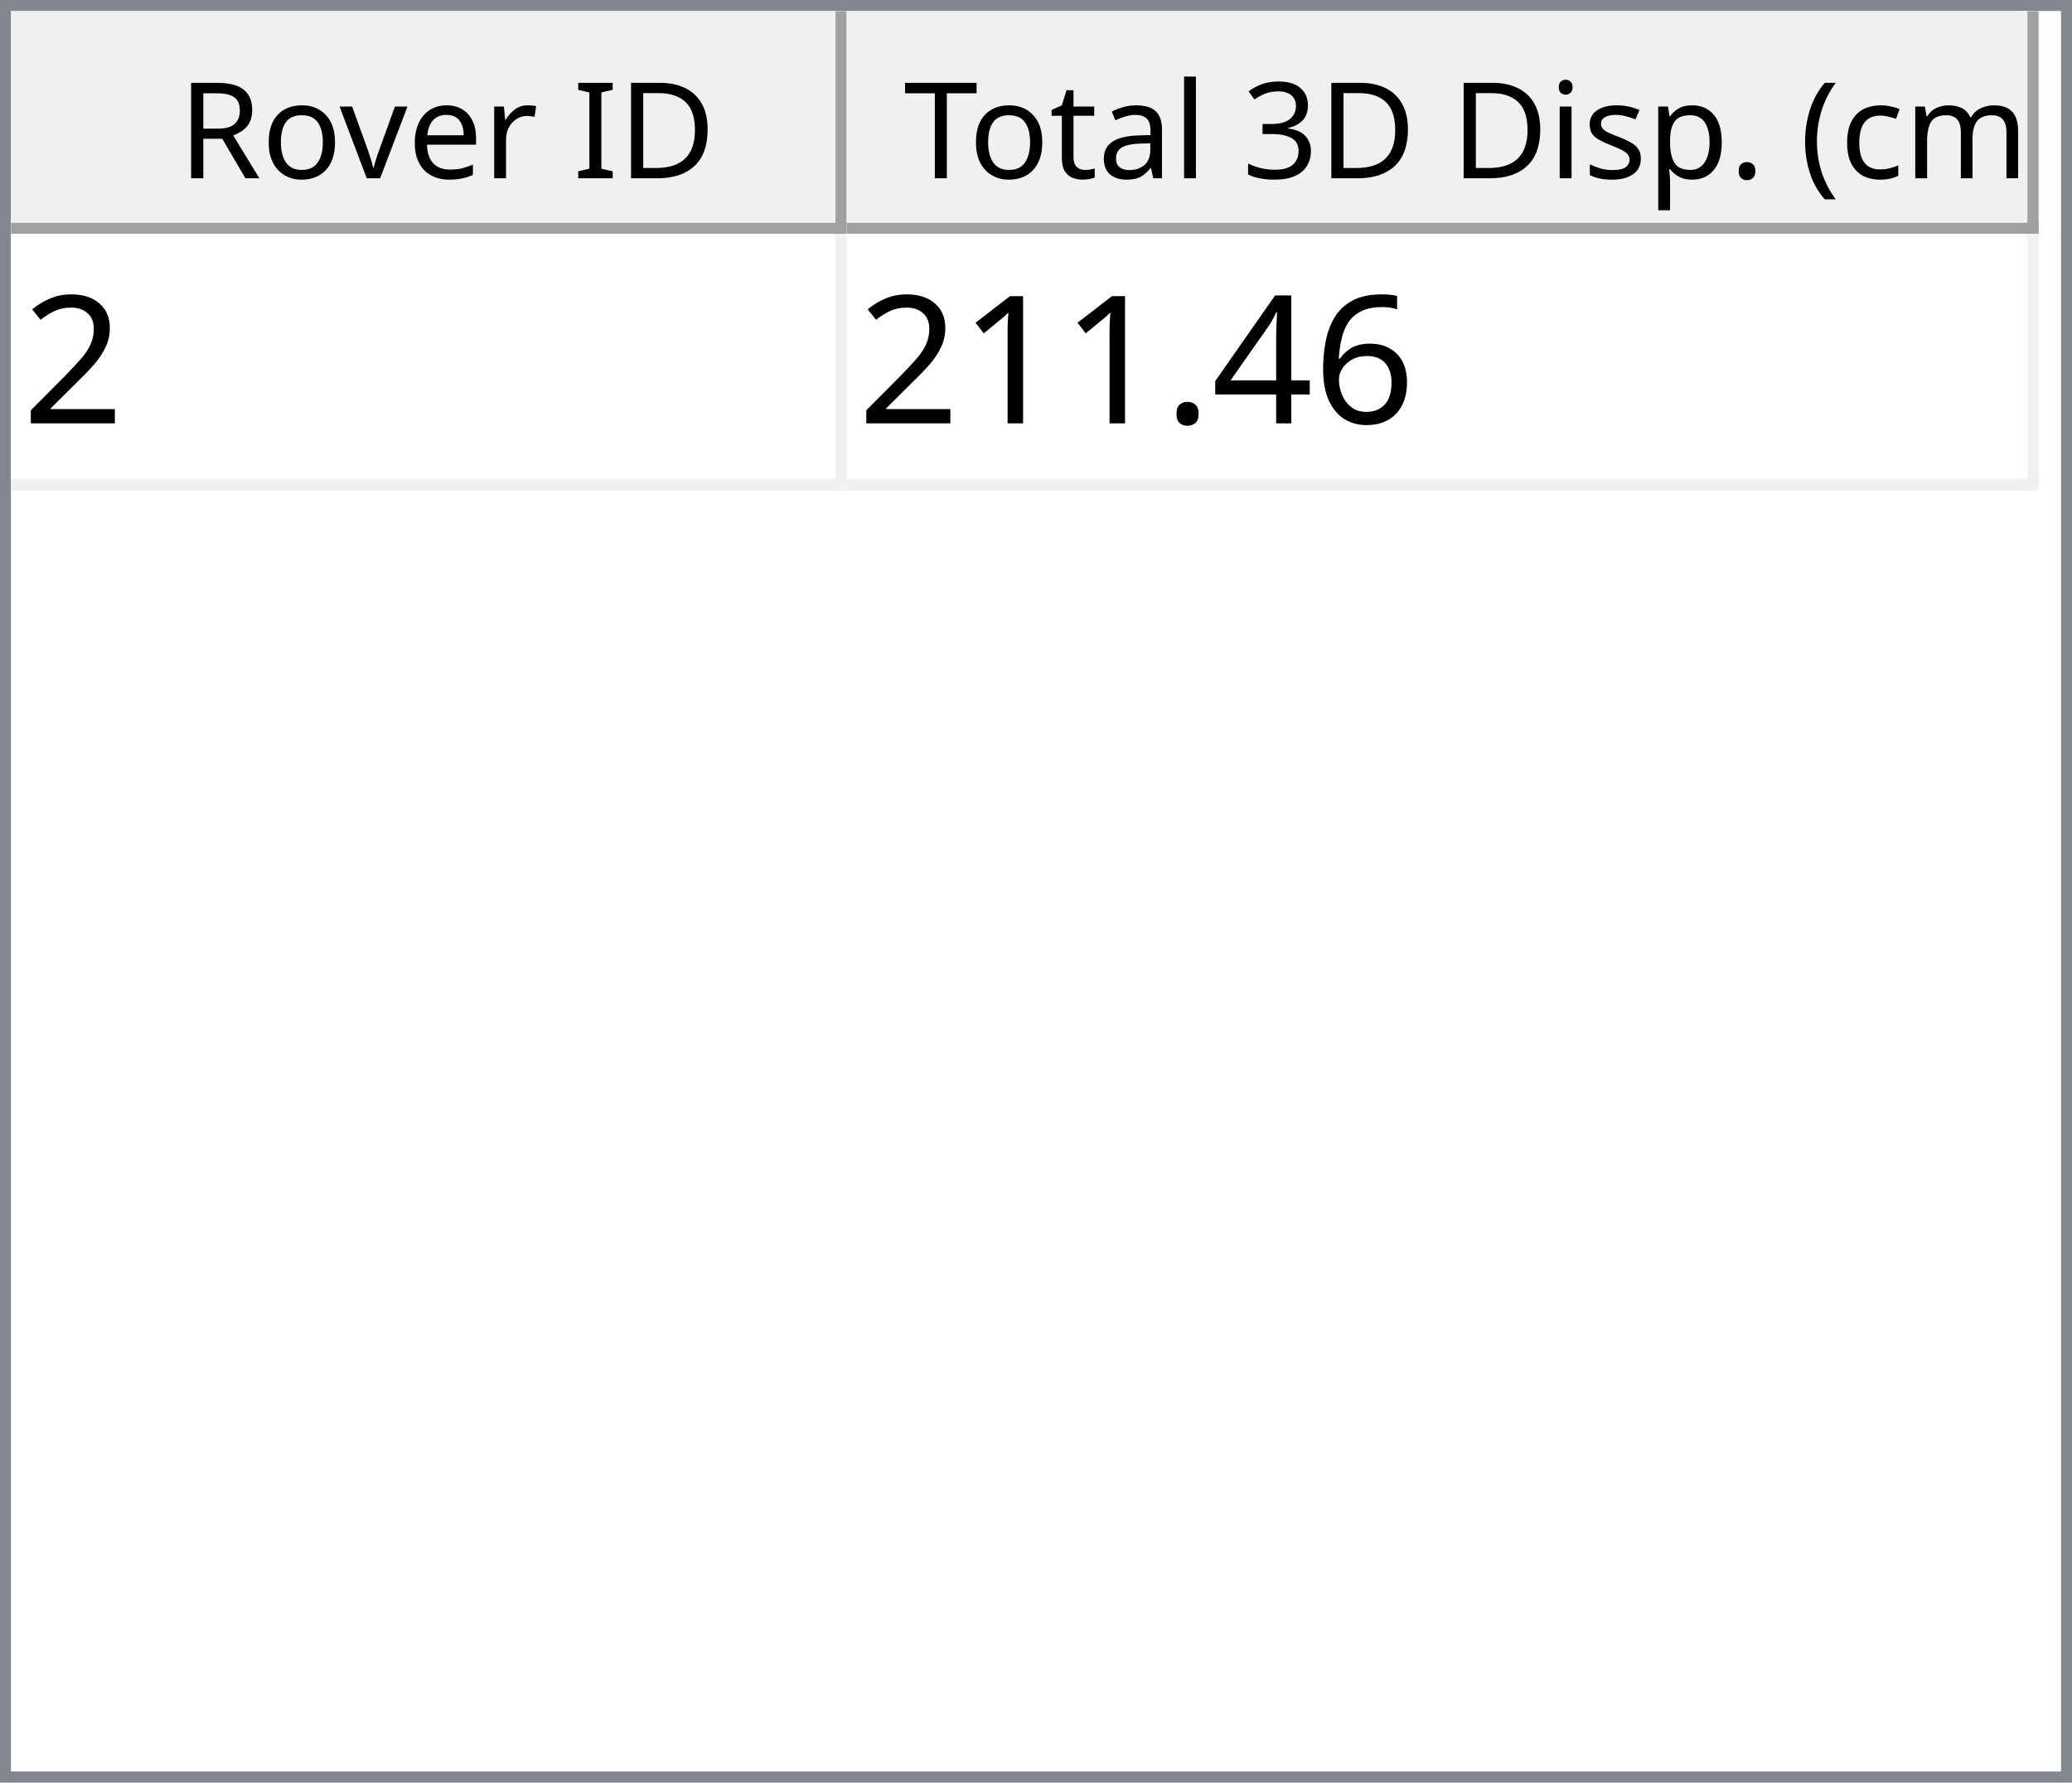
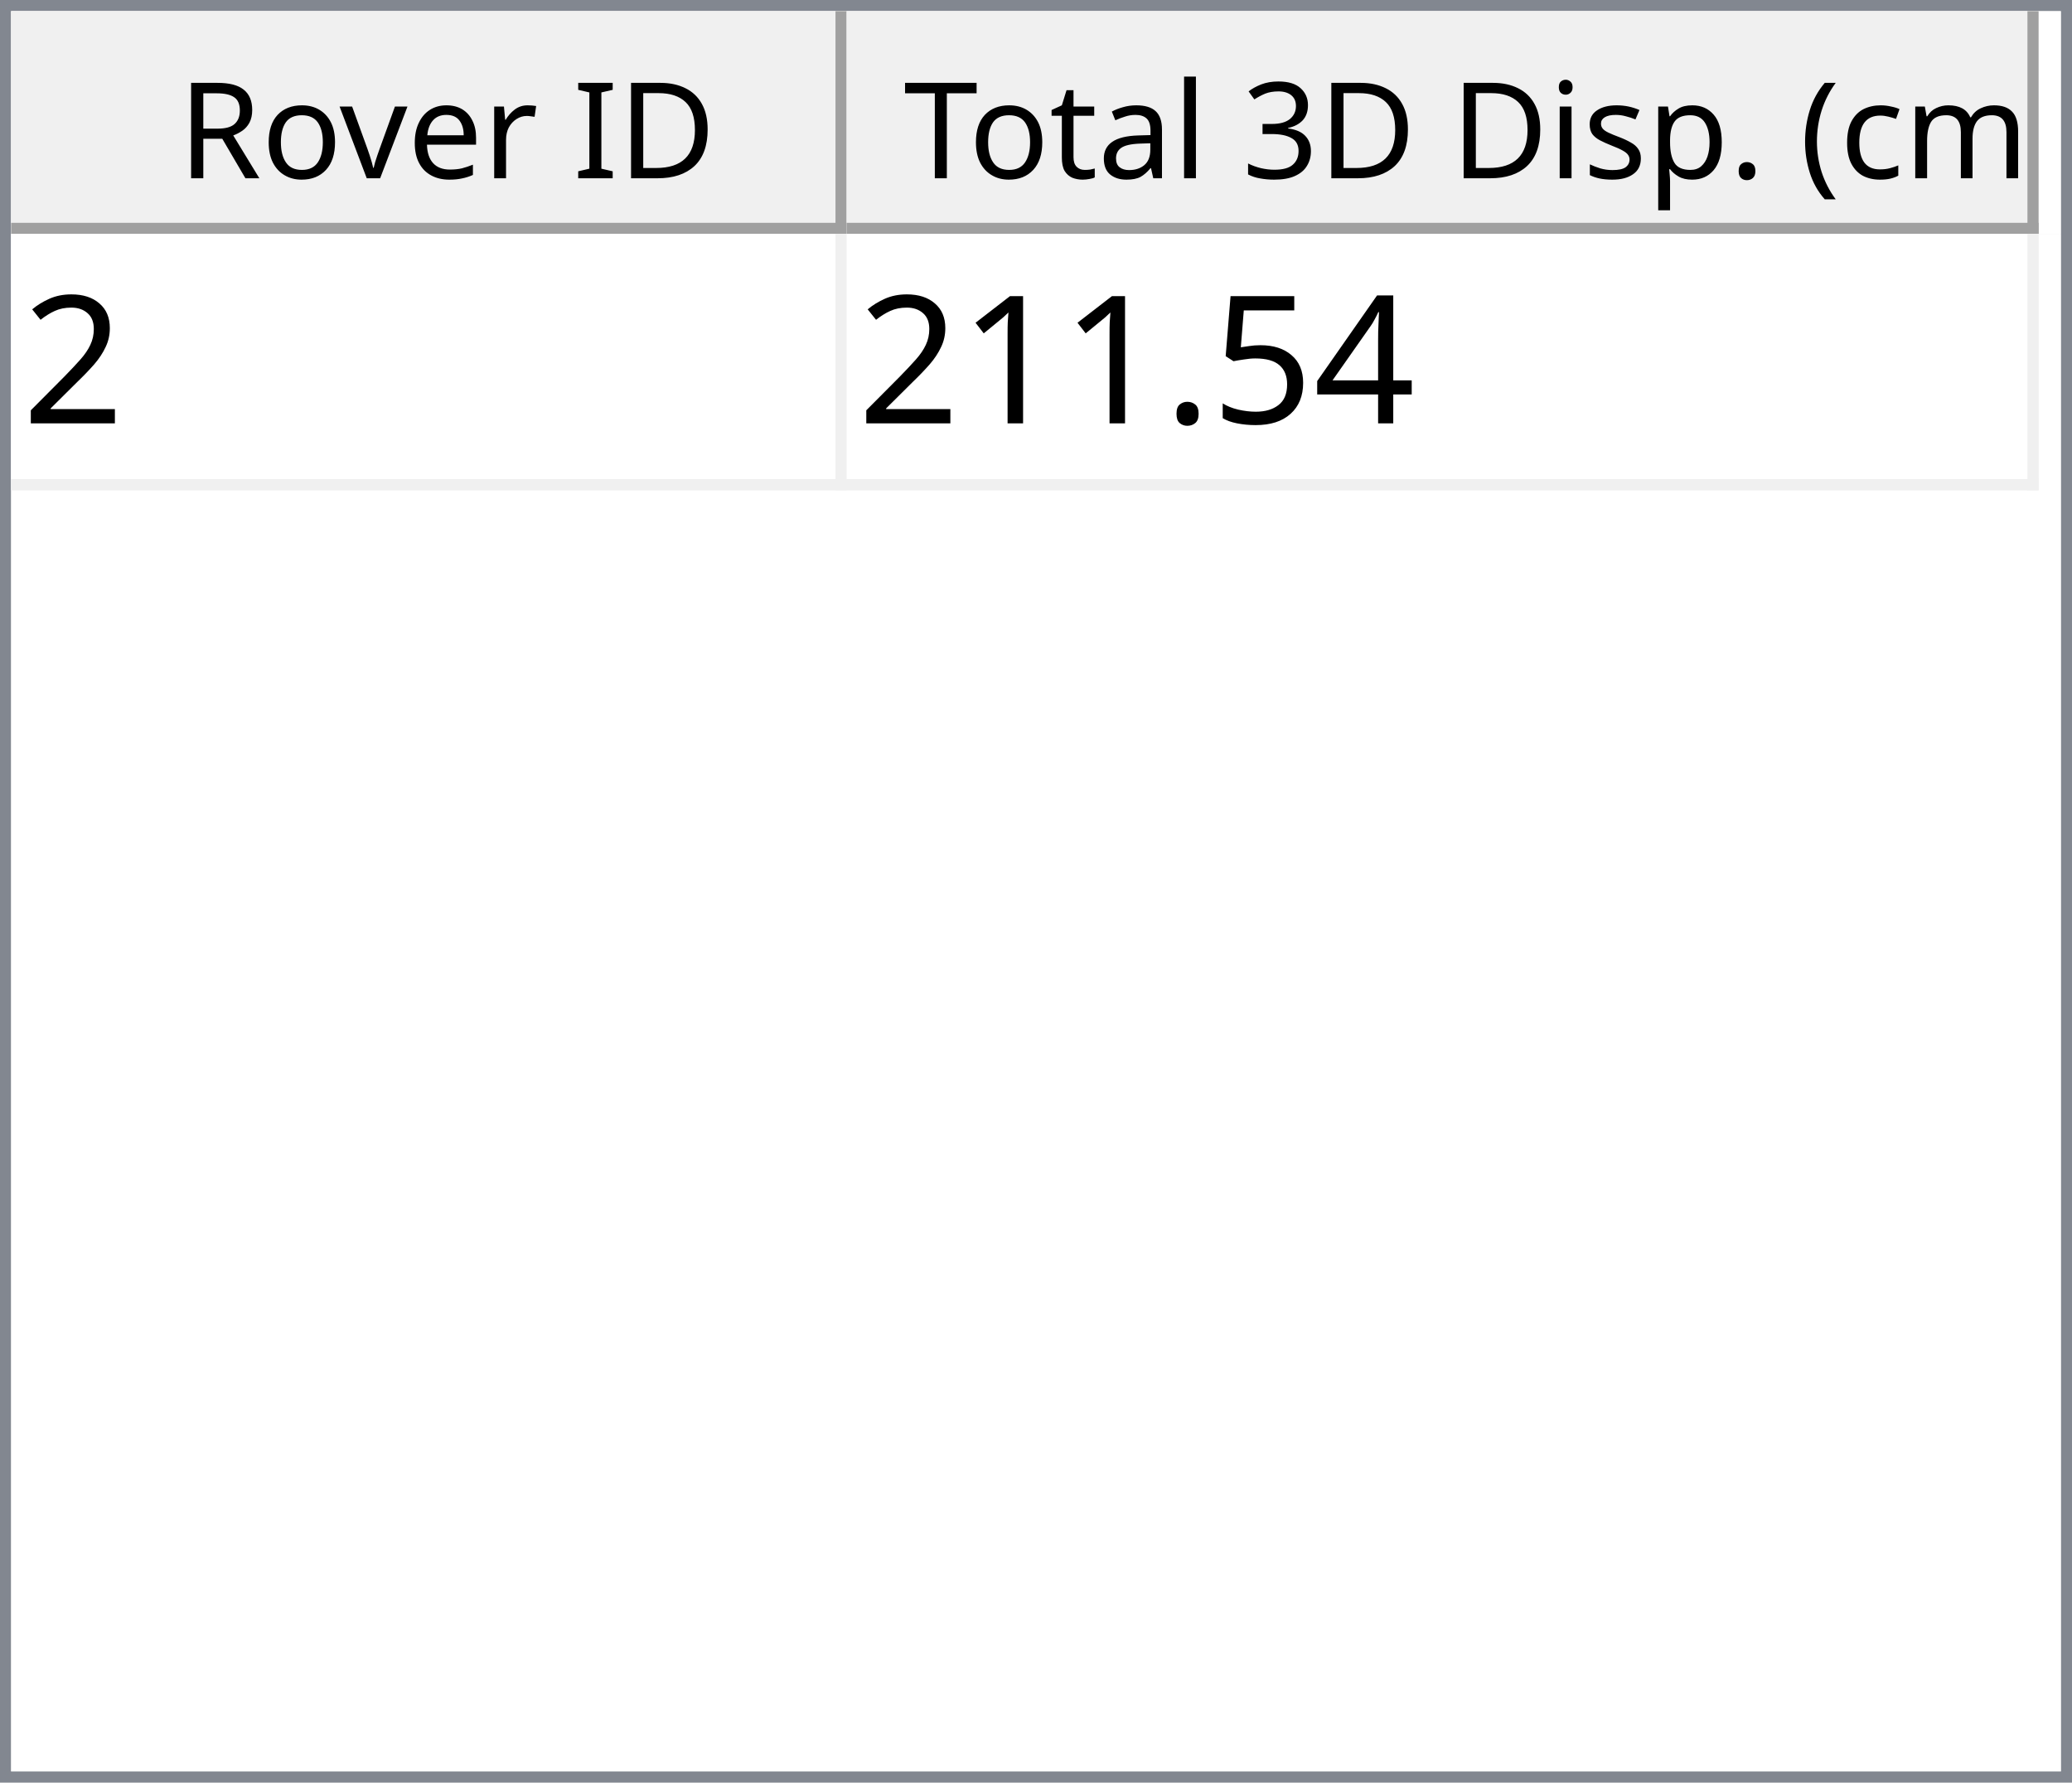
<svg xmlns="http://www.w3.org/2000/svg" style="fill-opacity:1; color-rendering:auto; color-interpolation:auto; text-rendering:auto; stroke:black; stroke-linecap:square; stroke-miterlimit:10; shape-rendering:auto; stroke-opacity:1; fill:black; stroke-dasharray:none; font-weight:normal; stroke-width:1; font-family:'Dialog'; font-style:normal; stroke-linejoin:miter; font-size:12px; stroke-dashoffset:0; image-rendering:auto;" width="186" height="160">
  <defs id="genericDefs" />
  <g>
    <defs id="defs1">
      <clipPath clipPathUnits="userSpaceOnUse" id="clipPath1">
        <path d="M0 0 L186 0 L186 160 L0 160 L0 0 Z" />
      </clipPath>
      <clipPath clipPathUnits="userSpaceOnUse" id="clipPath2">
        <path d="M0 0 L0 160 L186 160 L186 0 Z" />
      </clipPath>
      <clipPath clipPathUnits="userSpaceOnUse" id="clipPath3">
        <path d="M0 0 L0 20 L184 20 L184 0 Z" />
      </clipPath>
      <clipPath clipPathUnits="userSpaceOnUse" id="clipPath4">
        <path d="M0 0 L0 20 L75 20 L75 0 Z" />
      </clipPath>
      <clipPath clipPathUnits="userSpaceOnUse" id="clipPath5">
        <path d="M1 1 L1 19 L74 19 L74 1 Z" />
      </clipPath>
      <clipPath clipPathUnits="userSpaceOnUse" id="clipPath6">
        <path d="M0 0 L0 18 L73 18 L73 0 Z" />
      </clipPath>
      <clipPath clipPathUnits="userSpaceOnUse" id="clipPath7">
        <path d="M-0.5 -0.5 L-0.5 19.5 L74.5 19.5 L74.5 -0.5 Z" />
      </clipPath>
      <clipPath clipPathUnits="userSpaceOnUse" id="clipPath8">
        <path d="M0 0 L0 20 L107 20 L107 0 Z" />
      </clipPath>
      <clipPath clipPathUnits="userSpaceOnUse" id="clipPath9">
        <path d="M1 1 L1 19 L106 19 L106 1 Z" />
      </clipPath>
      <clipPath clipPathUnits="userSpaceOnUse" id="clipPath10">
        <path d="M0 0 L0 18 L105 18 L105 0 Z" />
      </clipPath>
      <clipPath clipPathUnits="userSpaceOnUse" id="clipPath11">
        <path d="M-0.5 -0.5 L-0.5 19.5 L106.5 19.5 L106.5 -0.5 Z" />
      </clipPath>
      <clipPath clipPathUnits="userSpaceOnUse" id="clipPath12">
        <path d="M0 0 L0 138 L184 138 L184 0 Z" />
      </clipPath>
      <clipPath clipPathUnits="userSpaceOnUse" id="clipPath13">
        <path d="M0 0 L0 23 L182 23 L182 0 Z" />
      </clipPath>
      <clipPath clipPathUnits="userSpaceOnUse" id="clipPath14">
        <path d="M-0.5 -0.5 L-0.5 22.5 L181.5 22.5 L181.5 -0.5 Z" />
      </clipPath>
      <clipPath clipPathUnits="userSpaceOnUse" id="clipPath15">
        <path d="M0 0 L0 22 L74 22 L74 0 Z" />
      </clipPath>
      <clipPath clipPathUnits="userSpaceOnUse" id="clipPath16">
        <path d="M0 0 L0 22 L106 22 L106 0 Z" />
      </clipPath>
      <font horiz-adv-x="64.551" id="font1">
        <font-face ascent="107.91" descent="25.098" units-per-em="100" style="font-style:normal; font-family:Segoe UI; font-weight:normal;" />
        <missing-glyph horiz-adv-x="64.551" d="M8.109 0 L8.109 68.266 L56.453 68.266 L56.453 0 L8.109 0 ZM15.328 7.234 L49.219 7.234 L49.219 61.031 L15.328 61.031 L15.328 7.234 Z" />
        <glyph unicode="D" horiz-adv-x="70.117" d="M9.188 0 L9.188 70.016 L28.516 70.016 Q65.531 70.016 65.531 35.891 Q65.531 19.672 55.25 9.836 Q44.969 0 27.734 0 L9.188 0 ZM17.391 62.594 L17.391 7.422 L27.828 7.422 Q41.609 7.422 49.273 14.797 Q56.938 22.172 56.938 35.688 Q56.938 62.594 28.328 62.594 L17.391 62.594 Z" />
        <glyph unicode="I" horiz-adv-x="26.611" d="M17.391 0 L9.188 0 L9.188 70.016 L17.391 70.016 L17.391 0 Z" />
        <glyph unicode=" " horiz-adv-x="27.393" d="" />
        <glyph unicode="r" horiz-adv-x="34.766" d="M34.188 41.891 Q32.078 43.5 28.125 43.5 Q23 43.5 19.555 38.672 Q16.109 33.844 16.109 25.484 L16.109 0 L8.109 0 L8.109 50 L16.109 50 L16.109 39.703 L16.312 39.703 Q18.016 44.969 21.531 47.922 Q25.047 50.875 29.391 50.875 Q32.516 50.875 34.188 50.203 L34.188 41.891 Z" />
        <glyph unicode="e" horiz-adv-x="52.295" d="M48.297 23 L12.984 23 Q13.188 14.656 17.484 10.109 Q21.781 5.562 29.297 5.562 Q37.75 5.562 44.828 11.141 L44.828 3.609 Q38.234 -1.172 27.391 -1.172 Q16.797 -1.172 10.742 5.641 Q4.688 12.453 4.688 24.812 Q4.688 36.469 11.305 43.82 Q17.922 51.172 27.734 51.172 Q37.547 51.172 42.922 44.828 Q48.297 38.484 48.297 27.203 L48.297 23 ZM40.094 29.781 Q40.047 36.719 36.75 40.578 Q33.453 44.438 27.594 44.438 Q21.922 44.438 17.969 40.383 Q14.016 36.328 13.094 29.781 L40.094 29.781 Z" />
        <glyph unicode="v" horiz-adv-x="47.9" d="M47.406 50 L27.484 0 L19.625 0 L0.688 50 L9.469 50 L22.172 13.672 Q23.578 9.672 23.922 6.688 L24.125 6.688 Q24.609 10.453 25.688 13.484 L38.969 50 L47.406 50 Z" />
        <glyph unicode="o" horiz-adv-x="58.594" d="M29 -1.172 Q17.922 -1.172 11.305 5.836 Q4.688 12.844 4.688 24.422 Q4.688 37.016 11.57 44.094 Q18.453 51.172 30.172 51.172 Q41.359 51.172 47.633 44.289 Q53.906 37.406 53.906 25.203 Q53.906 13.234 47.141 6.031 Q40.375 -1.172 29 -1.172 ZM29.594 44.438 Q21.875 44.438 17.383 39.188 Q12.891 33.938 12.891 24.703 Q12.891 15.828 17.43 10.695 Q21.969 5.562 29.594 5.562 Q37.359 5.562 41.531 10.594 Q45.703 15.625 45.703 24.906 Q45.703 34.281 41.531 39.359 Q37.359 44.438 29.594 44.438 Z" />
        <glyph unicode="R" horiz-adv-x="59.814" d="M59.375 0 L49.609 0 L37.891 19.625 Q36.281 22.359 34.766 24.289 Q33.25 26.219 31.664 27.438 Q30.078 28.656 28.25 29.219 Q26.422 29.781 24.125 29.781 L17.391 29.781 L17.391 0 L9.188 0 L9.188 70.016 L30.078 70.016 Q34.672 70.016 38.555 68.867 Q42.438 67.719 45.289 65.375 Q48.141 63.031 49.758 59.547 Q51.375 56.062 51.375 51.375 Q51.375 47.703 50.273 44.656 Q49.172 41.609 47.148 39.211 Q45.125 36.812 42.266 35.133 Q39.406 33.453 35.844 32.516 L35.844 32.328 Q37.594 31.547 38.891 30.547 Q40.188 29.547 41.359 28.18 Q42.531 26.812 43.68 25.078 Q44.828 23.344 46.234 21.047 L59.375 0 ZM17.391 62.594 L17.391 37.203 L28.516 37.203 Q31.594 37.203 34.203 38.133 Q36.812 39.062 38.719 40.797 Q40.625 42.531 41.703 45.047 Q42.781 47.562 42.781 50.688 Q42.781 56.297 39.141 59.445 Q35.5 62.594 28.609 62.594 L17.391 62.594 Z" />
        <glyph unicode=")" horiz-adv-x="30.176" d="M8.297 -15.922 L1.172 -15.922 Q16.406 2.344 16.406 26.812 Q16.406 51.469 1.078 70.016 L8.297 70.016 Q23.531 52.156 23.531 26.703 Q23.531 1.375 8.297 -15.922 Z" />
        <glyph unicode="m" horiz-adv-x="86.133" d="M79.109 0 L71.094 0 L71.094 28.719 Q71.094 37.016 68.531 40.727 Q65.969 44.438 59.906 44.438 Q54.781 44.438 51.195 39.75 Q47.609 35.062 47.609 28.516 L47.609 0 L39.594 0 L39.594 29.688 Q39.594 44.438 28.219 44.438 Q22.953 44.438 19.531 40.016 Q16.109 35.594 16.109 28.516 L16.109 0 L8.109 0 L8.109 50 L16.109 50 L16.109 42.094 L16.312 42.094 Q21.625 51.172 31.844 51.172 Q36.969 51.172 40.773 48.312 Q44.578 45.453 46 40.828 Q51.562 51.172 62.594 51.172 Q79.109 51.172 79.109 30.812 L79.109 0 Z" />
        <glyph unicode="c" horiz-adv-x="46.191" d="M42.188 2.297 Q36.422 -1.172 28.516 -1.172 Q17.828 -1.172 11.258 5.789 Q4.688 12.75 4.688 23.828 Q4.688 36.188 11.766 43.68 Q18.844 51.172 30.672 51.172 Q37.25 51.172 42.281 48.734 L42.281 40.531 Q36.719 44.438 30.375 44.438 Q22.703 44.438 17.797 38.945 Q12.891 33.453 12.891 24.516 Q12.891 15.719 17.508 10.641 Q22.125 5.562 29.891 5.562 Q36.422 5.562 42.188 9.906 L42.188 2.297 Z" />
        <glyph unicode="(" horiz-adv-x="30.176" d="M29.109 -15.922 L21.969 -15.922 Q6.844 1.375 6.844 26.703 Q6.844 52.156 21.969 70.016 L29.203 70.016 Q13.875 51.469 13.875 26.812 Q13.875 2.344 29.109 -15.922 Z" />
        <glyph unicode="." horiz-adv-x="21.68" d="M10.891 -1.078 Q8.641 -1.078 7.055 0.539 Q5.469 2.156 5.469 4.391 Q5.469 6.641 7.055 8.273 Q8.641 9.906 10.891 9.906 Q13.188 9.906 14.797 8.273 Q16.406 6.641 16.406 4.391 Q16.406 2.156 14.797 0.539 Q13.188 -1.078 10.891 -1.078 Z" />
        <glyph unicode="p" horiz-adv-x="58.789" d="M16.312 7.234 L16.109 7.234 L16.109 -23 L8.109 -23 L8.109 50 L16.109 50 L16.109 41.219 L16.312 41.219 Q22.219 51.172 33.594 51.172 Q43.266 51.172 48.688 44.461 Q54.109 37.75 54.109 26.469 Q54.109 13.922 48 6.375 Q41.891 -1.172 31.297 -1.172 Q21.578 -1.172 16.312 7.234 ZM16.109 27.391 L16.109 20.406 Q16.109 14.203 20.141 9.883 Q24.172 5.562 30.375 5.562 Q37.641 5.562 41.773 11.133 Q45.906 16.703 45.906 26.609 Q45.906 34.969 42.047 39.703 Q38.188 44.438 31.594 44.438 Q24.609 44.438 20.359 39.578 Q16.109 34.719 16.109 27.391 Z" />
        <glyph unicode="s" horiz-adv-x="42.432" d="M5.078 1.812 L5.078 10.406 Q11.625 5.562 19.484 5.562 Q30.031 5.562 30.031 12.594 Q30.031 14.594 29.125 15.992 Q28.219 17.391 26.68 18.461 Q25.141 19.531 23.07 20.383 Q21 21.234 18.609 22.172 Q15.281 23.484 12.766 24.828 Q10.25 26.172 8.57 27.859 Q6.891 29.547 6.031 31.695 Q5.172 33.844 5.172 36.719 Q5.172 40.234 6.789 42.945 Q8.406 45.656 11.086 47.484 Q13.766 49.312 17.211 50.242 Q20.656 51.172 24.312 51.172 Q30.812 51.172 35.938 48.922 L35.938 40.828 Q30.422 44.438 23.25 44.438 Q21 44.438 19.195 43.922 Q17.391 43.406 16.094 42.477 Q14.797 41.547 14.086 40.258 Q13.375 38.969 13.375 37.406 Q13.375 35.453 14.086 34.133 Q14.797 32.812 16.164 31.789 Q17.531 30.766 19.484 29.938 Q21.438 29.109 23.922 28.125 Q27.25 26.859 29.883 25.516 Q32.516 24.172 34.375 22.484 Q36.234 20.797 37.234 18.602 Q38.234 16.406 38.234 13.375 Q38.234 9.672 36.602 6.938 Q34.969 4.203 32.234 2.398 Q29.5 0.594 25.93 -0.289 Q22.359 -1.172 18.453 -1.172 Q10.75 -1.172 5.078 1.812 Z" />
        <glyph unicode="i" horiz-adv-x="24.219" d="M12.203 62.703 Q10.062 62.703 8.547 64.164 Q7.031 65.625 7.031 67.875 Q7.031 70.125 8.547 71.609 Q10.062 73.094 12.203 73.094 Q14.406 73.094 15.945 71.609 Q17.484 70.125 17.484 67.875 Q17.484 65.719 15.945 64.211 Q14.406 62.703 12.203 62.703 ZM16.109 0 L8.109 0 L8.109 50 L16.109 50 L16.109 0 Z" />
        <glyph unicode="3" horiz-adv-x="53.906" d="M46.531 19.828 Q46.531 15.094 44.75 11.211 Q42.969 7.328 39.719 4.57 Q36.469 1.812 31.93 0.297 Q27.391 -1.219 21.922 -1.219 Q11.922 -1.219 6 2.594 L6 11.188 Q13.094 5.609 22.219 5.609 Q25.875 5.609 28.828 6.539 Q31.781 7.469 33.906 9.227 Q36.031 10.984 37.18 13.477 Q38.328 15.969 38.328 19.094 Q38.328 32.812 18.797 32.812 L12.984 32.812 L12.984 39.594 L18.5 39.594 Q35.797 39.594 35.797 52.484 Q35.797 64.406 22.609 64.406 Q15.188 64.406 8.688 59.422 L8.688 67.188 Q15.375 71.188 24.609 71.188 Q29 71.188 32.57 69.969 Q36.141 68.75 38.68 66.555 Q41.219 64.359 42.609 61.281 Q44 58.203 44 54.5 Q44 40.672 30.031 36.719 L30.031 36.531 Q33.594 36.141 36.625 34.797 Q39.656 33.453 41.852 31.305 Q44.047 29.156 45.289 26.25 Q46.531 23.344 46.531 19.828 Z" />
        <glyph unicode="l" horiz-adv-x="24.219" d="M16.109 0 L8.109 0 L8.109 74.031 L16.109 74.031 L16.109 0 Z" />
        <glyph unicode="a" horiz-adv-x="50.879" d="M43.891 0 L35.891 0 L35.891 7.812 L35.688 7.812 Q30.469 -1.172 20.312 -1.172 Q12.844 -1.172 8.617 2.781 Q4.391 6.734 4.391 13.281 Q4.391 27.297 20.906 29.594 L35.891 31.688 Q35.891 44.438 25.594 44.438 Q16.547 44.438 9.281 38.281 L9.281 46.484 Q16.656 51.172 26.266 51.172 Q43.891 51.172 43.891 32.516 L43.891 0 ZM35.891 25.297 L23.828 23.641 Q18.266 22.859 15.43 20.875 Q12.594 18.891 12.594 13.875 Q12.594 10.203 15.211 7.883 Q17.828 5.562 22.172 5.562 Q28.125 5.562 32.008 9.742 Q35.891 13.922 35.891 20.312 L35.891 25.297 Z" />
        <glyph unicode="t" horiz-adv-x="33.887" d="M31.297 0.484 Q28.469 -1.078 23.828 -1.078 Q10.688 -1.078 10.688 13.578 L10.688 43.172 L2.094 43.172 L2.094 50 L10.688 50 L10.688 62.203 L18.703 64.797 L18.703 50 L31.297 50 L31.297 43.172 L18.703 43.172 L18.703 14.984 Q18.703 9.969 20.414 7.82 Q22.125 5.672 26.078 5.672 Q29.109 5.672 31.297 7.328 L31.297 0.484 Z" />
        <glyph unicode="T" horiz-adv-x="52.393" d="M50.594 62.594 L30.375 62.594 L30.375 0 L22.172 0 L22.172 62.594 L2 62.594 L2 70.016 L50.594 70.016 L50.594 62.594 Z" />
      </font>
      <font horiz-adv-x="75.0" id="font2">
        <font-face ascent="100.537" descent="21.973" units-per-em="100" style="font-style:normal; font-family:sans-serif; font-weight:normal;" />
        <missing-glyph horiz-adv-x="75.0" d="M12.5 0 L12.5 62.5 L62.5 62.5 L62.5 0 L12.5 0 ZM14.062 1.562 L60.938 1.562 L60.938 60.938 L14.062 60.938 L14.062 1.562 Z" />
        <glyph unicode="2" horiz-adv-x="55.615" d="M50.344 8.453 L50.344 0 L3.031 0 Q2.938 3.172 4.047 6.109 Q5.859 10.938 9.836 15.625 Q13.812 20.312 21.344 26.469 Q33.016 36.031 37.117 41.625 Q41.219 47.219 41.219 52.203 Q41.219 57.422 37.477 61.008 Q33.734 64.594 27.734 64.594 Q21.391 64.594 17.578 60.789 Q13.766 56.984 13.719 50.25 L4.688 51.172 Q5.609 61.281 11.664 66.578 Q17.719 71.875 27.938 71.875 Q38.234 71.875 44.242 66.164 Q50.25 60.453 50.25 52 Q50.25 47.703 48.492 43.555 Q46.734 39.406 42.656 34.812 Q38.578 30.219 29.109 22.219 Q21.188 15.578 18.945 13.211 Q16.703 10.844 15.234 8.453 L50.344 8.453 Z" />
-         <glyph unicode="6" horiz-adv-x="55.615" d="M49.75 54.047 L41.016 53.375 Q39.844 58.547 37.703 60.891 Q34.125 64.656 28.906 64.656 Q24.703 64.656 21.531 62.312 Q17.391 59.281 14.992 53.469 Q12.594 47.656 12.5 36.922 Q15.672 41.75 20.266 44.094 Q24.859 46.438 29.891 46.438 Q38.672 46.438 44.852 39.969 Q51.031 33.5 51.031 23.25 Q51.031 16.5 48.125 10.719 Q45.219 4.938 40.141 1.859 Q35.062 -1.219 28.609 -1.219 Q17.625 -1.219 10.695 6.859 Q3.766 14.938 3.766 33.5 Q3.766 54.25 11.422 63.672 Q18.109 71.875 29.438 71.875 Q37.891 71.875 43.289 67.141 Q48.688 62.406 49.75 54.047 ZM13.875 23.188 Q13.875 18.656 15.797 14.508 Q17.719 10.359 21.188 8.18 Q24.656 6 28.469 6 Q34.031 6 38.039 10.492 Q42.047 14.984 42.047 22.703 Q42.047 30.125 38.086 34.398 Q34.125 38.672 28.125 38.672 Q22.172 38.672 18.023 34.398 Q13.875 30.125 13.875 23.188 Z" />
        <glyph unicode="4" horiz-adv-x="55.615" d="M32.328 0 L32.328 17.141 L1.266 17.141 L1.266 25.203 L33.938 71.578 L41.109 71.578 L41.109 25.203 L50.781 25.203 L50.781 17.141 L41.109 17.141 L41.109 0 L32.328 0 ZM32.328 25.203 L32.328 57.469 L9.906 25.203 L32.328 25.203 Z" />
+         <glyph unicode="5" horiz-adv-x="55.615" d="M4.156 18.75 L13.375 19.531 Q14.406 12.797 18.141 9.398 Q21.875 6 27.156 6 Q33.5 6 37.891 10.789 Q42.281 15.578 42.281 23.484 Q42.281 31 38.062 35.352 Q33.844 39.703 27 39.703 Q22.75 39.703 19.336 37.773 Q15.922 35.844 13.969 32.766 L5.719 33.844 L12.641 70.609 L48.25 70.609 L48.25 62.203 L19.672 62.203 L15.828 42.969 Q22.266 47.469 29.344 47.469 Q38.719 47.469 45.164 40.969 Q51.609 34.469 51.609 24.266 Q51.609 14.547 45.953 7.469 Q39.062 -1.219 27.156 -1.219 Q17.391 -1.219 11.211 4.25 Q5.031 9.719 4.156 18.75 Z" />
        <glyph unicode="." horiz-adv-x="27.783" d="M9.078 0 L9.078 10.016 L19.094 10.016 L19.094 0 L9.078 0 Z" />
        <glyph unicode="1" horiz-adv-x="55.615" d="M37.25 0 L28.469 0 L28.469 56 Q25.297 52.984 20.141 49.953 Q14.984 46.922 10.891 45.406 L10.891 53.906 Q18.266 57.375 23.781 62.305 Q29.297 67.234 31.594 71.875 L37.25 71.875 L37.25 0 Z" />
      </font>
    </defs>
    <g style="fill:white; stroke:white;">
      <rect x="0" y="0" width="186" style="clip-path:url(#clipPath1); stroke:none;" height="160" />
    </g>
    <g style="fill:white; text-rendering:optimizeSpeed; color-rendering:optimizeSpeed; image-rendering:optimizeSpeed; shape-rendering:crispEdges; stroke:white; color-interpolation:sRGB;">
      <rect x="0" width="186" height="160" y="0" style="stroke:none;" />
      <path style="stroke:none;" d="M0 160 L186 160 L186 0 L0 0 Z" />
    </g>
    <g style="fill:rgb(240,240,240); font-family:'Segoe UI'; stroke:rgb(240,240,240);">
      <rect x="0" y="0" width="186" style="clip-path:url(#clipPath2); stroke:none;" height="160" />
    </g>
    <g style="fill:rgb(130,135,144); font-family:'Segoe UI'; stroke:rgb(130,135,144);">
      <path d="M0 0 L186 0 L186 160 L0 160 L0 0 ZM1 1 L185 1 L185 159 L1 159 L1 1 Z" style="fill-rule:evenodd; clip-path:url(#clipPath2); stroke:none;" />
    </g>
    <g style="fill:white; font-family:'Segoe UI'; stroke:white;" transform="translate(1,1)">
      <rect x="0" y="0" width="184" style="clip-path:url(#clipPath3); stroke:none;" height="20" />
    </g>
    <g style="fill:rgb(240,240,240); font-family:'Segoe UI'; stroke:rgb(240,240,240);" transform="translate(1,1)">
      <rect x="0" y="0" width="75" style="clip-path:url(#clipPath4); stroke:none;" height="20" />
    </g>
    <g style="font-family:'Segoe UI';" transform="translate(2,2)">
      <text x="14" xml:space="preserve" y="14" style="clip-path:url(#clipPath6); stroke:none;">Rover ID</text>
    </g>
    <g style="fill:rgb(160,160,160); font-family:'Segoe UI'; stroke:rgb(160,160,160); stroke-linejoin:bevel;" transform="translate(1.5,1.5)">
      <line x1="74" x2="74" y1="0" style="fill:none; clip-path:url(#clipPath7);" y2="19" />
    </g>
    <g style="fill:rgb(160,160,160); font-family:'Segoe UI'; stroke:rgb(160,160,160); stroke-linejoin:bevel;" transform="matrix(1,0,0,1,1,1) translate(0.5,0.5)">
      <line x1="0" x2="74" y1="19" style="fill:none; clip-path:url(#clipPath7);" y2="19" />
    </g>
    <g style="fill:rgb(240,240,240); font-family:'Segoe UI'; stroke:rgb(240,240,240);" transform="translate(76,1)">
      <rect x="0" y="0" width="107" style="clip-path:url(#clipPath8); stroke:none;" height="20" />
    </g>
    <g style="font-family:'Segoe UI';" transform="translate(77,2)">
      <text x="1" xml:space="preserve" y="14" style="clip-path:url(#clipPath10); stroke:none;"> Total 3D Disp. (cm)</text>
    </g>
    <g style="fill:rgb(160,160,160); font-family:'Segoe UI'; stroke:rgb(160,160,160); stroke-linejoin:bevel;" transform="translate(76.5,1.5)">
      <line x1="106" x2="106" y1="0" style="fill:none; clip-path:url(#clipPath11);" y2="19" />
    </g>
    <g style="fill:rgb(160,160,160); font-family:'Segoe UI'; stroke:rgb(160,160,160); stroke-linejoin:bevel;" transform="matrix(1,0,0,1,76,1) translate(0.5,0.5)">
      <line x1="0" x2="106" y1="19" style="fill:none; clip-path:url(#clipPath11);" y2="19" />
    </g>
    <g style="fill:white; font-family:'Segoe UI'; stroke:white;" transform="translate(1,21)">
      <rect x="0" y="0" width="184" style="clip-path:url(#clipPath12); stroke:none;" height="138" />
    </g>
    <g style="fill:rgb(240,240,240); font-size:16px; font-family:sans-serif; stroke:rgb(240,240,240);" transform="translate(1,21)">
      <rect x="0" y="0" width="182" style="clip-path:url(#clipPath13); stroke:none;" height="23" />
      <line transform="translate(0.5,0.5)" x1="0" x2="181" y1="22" style="clip-path:url(#clipPath14); fill:none; stroke-linejoin:bevel;" y2="22" />
    </g>
    <g transform="matrix(1,0,0,1,1,21) translate(0.5,0.5)" style="fill:rgb(240,240,240); font-size:16px; font-family:sans-serif; stroke:rgb(240,240,240); stroke-linejoin:bevel;">
      <line x1="74" x2="74" y1="0" style="fill:none; clip-path:url(#clipPath14);" y2="22" />
    </g>
    <g transform="matrix(1,0,0,1,1,21) translate(0.5,0.5)" style="fill:rgb(240,240,240); font-size:16px; font-family:sans-serif; stroke:rgb(240,240,240); stroke-linejoin:bevel;">
      <line x1="181" x2="181" y1="0" style="fill:none; clip-path:url(#clipPath14);" y2="22" />
    </g>
    <g style="fill:white; font-size:16px; font-family:sans-serif; stroke:white;" transform="matrix(1,0,0,1,1,21)">
      <rect x="0" y="0" width="74" style="clip-path:url(#clipPath15); stroke:none;" height="22" />
      <text x="1" y="17" style="fill:black; clip-path:url(#clipPath15); stroke:none;" xml:space="preserve">2</text>
    </g>
    <g style="fill:white; font-size:16px; font-family:sans-serif; stroke:white;" transform="matrix(1,0,0,1,1,21) translate(75,0)">
      <rect x="0" y="0" width="106" style="clip-path:url(#clipPath16); stroke:none;" height="22" />
-       <text x="1" y="17" style="fill:black; clip-path:url(#clipPath16); stroke:none;" xml:space="preserve">211.46</text>
+       <text x="1" y="17" style="fill:black; clip-path:url(#clipPath16); stroke:none;" xml:space="preserve">211.54</text>
    </g>
  </g>
</svg>
